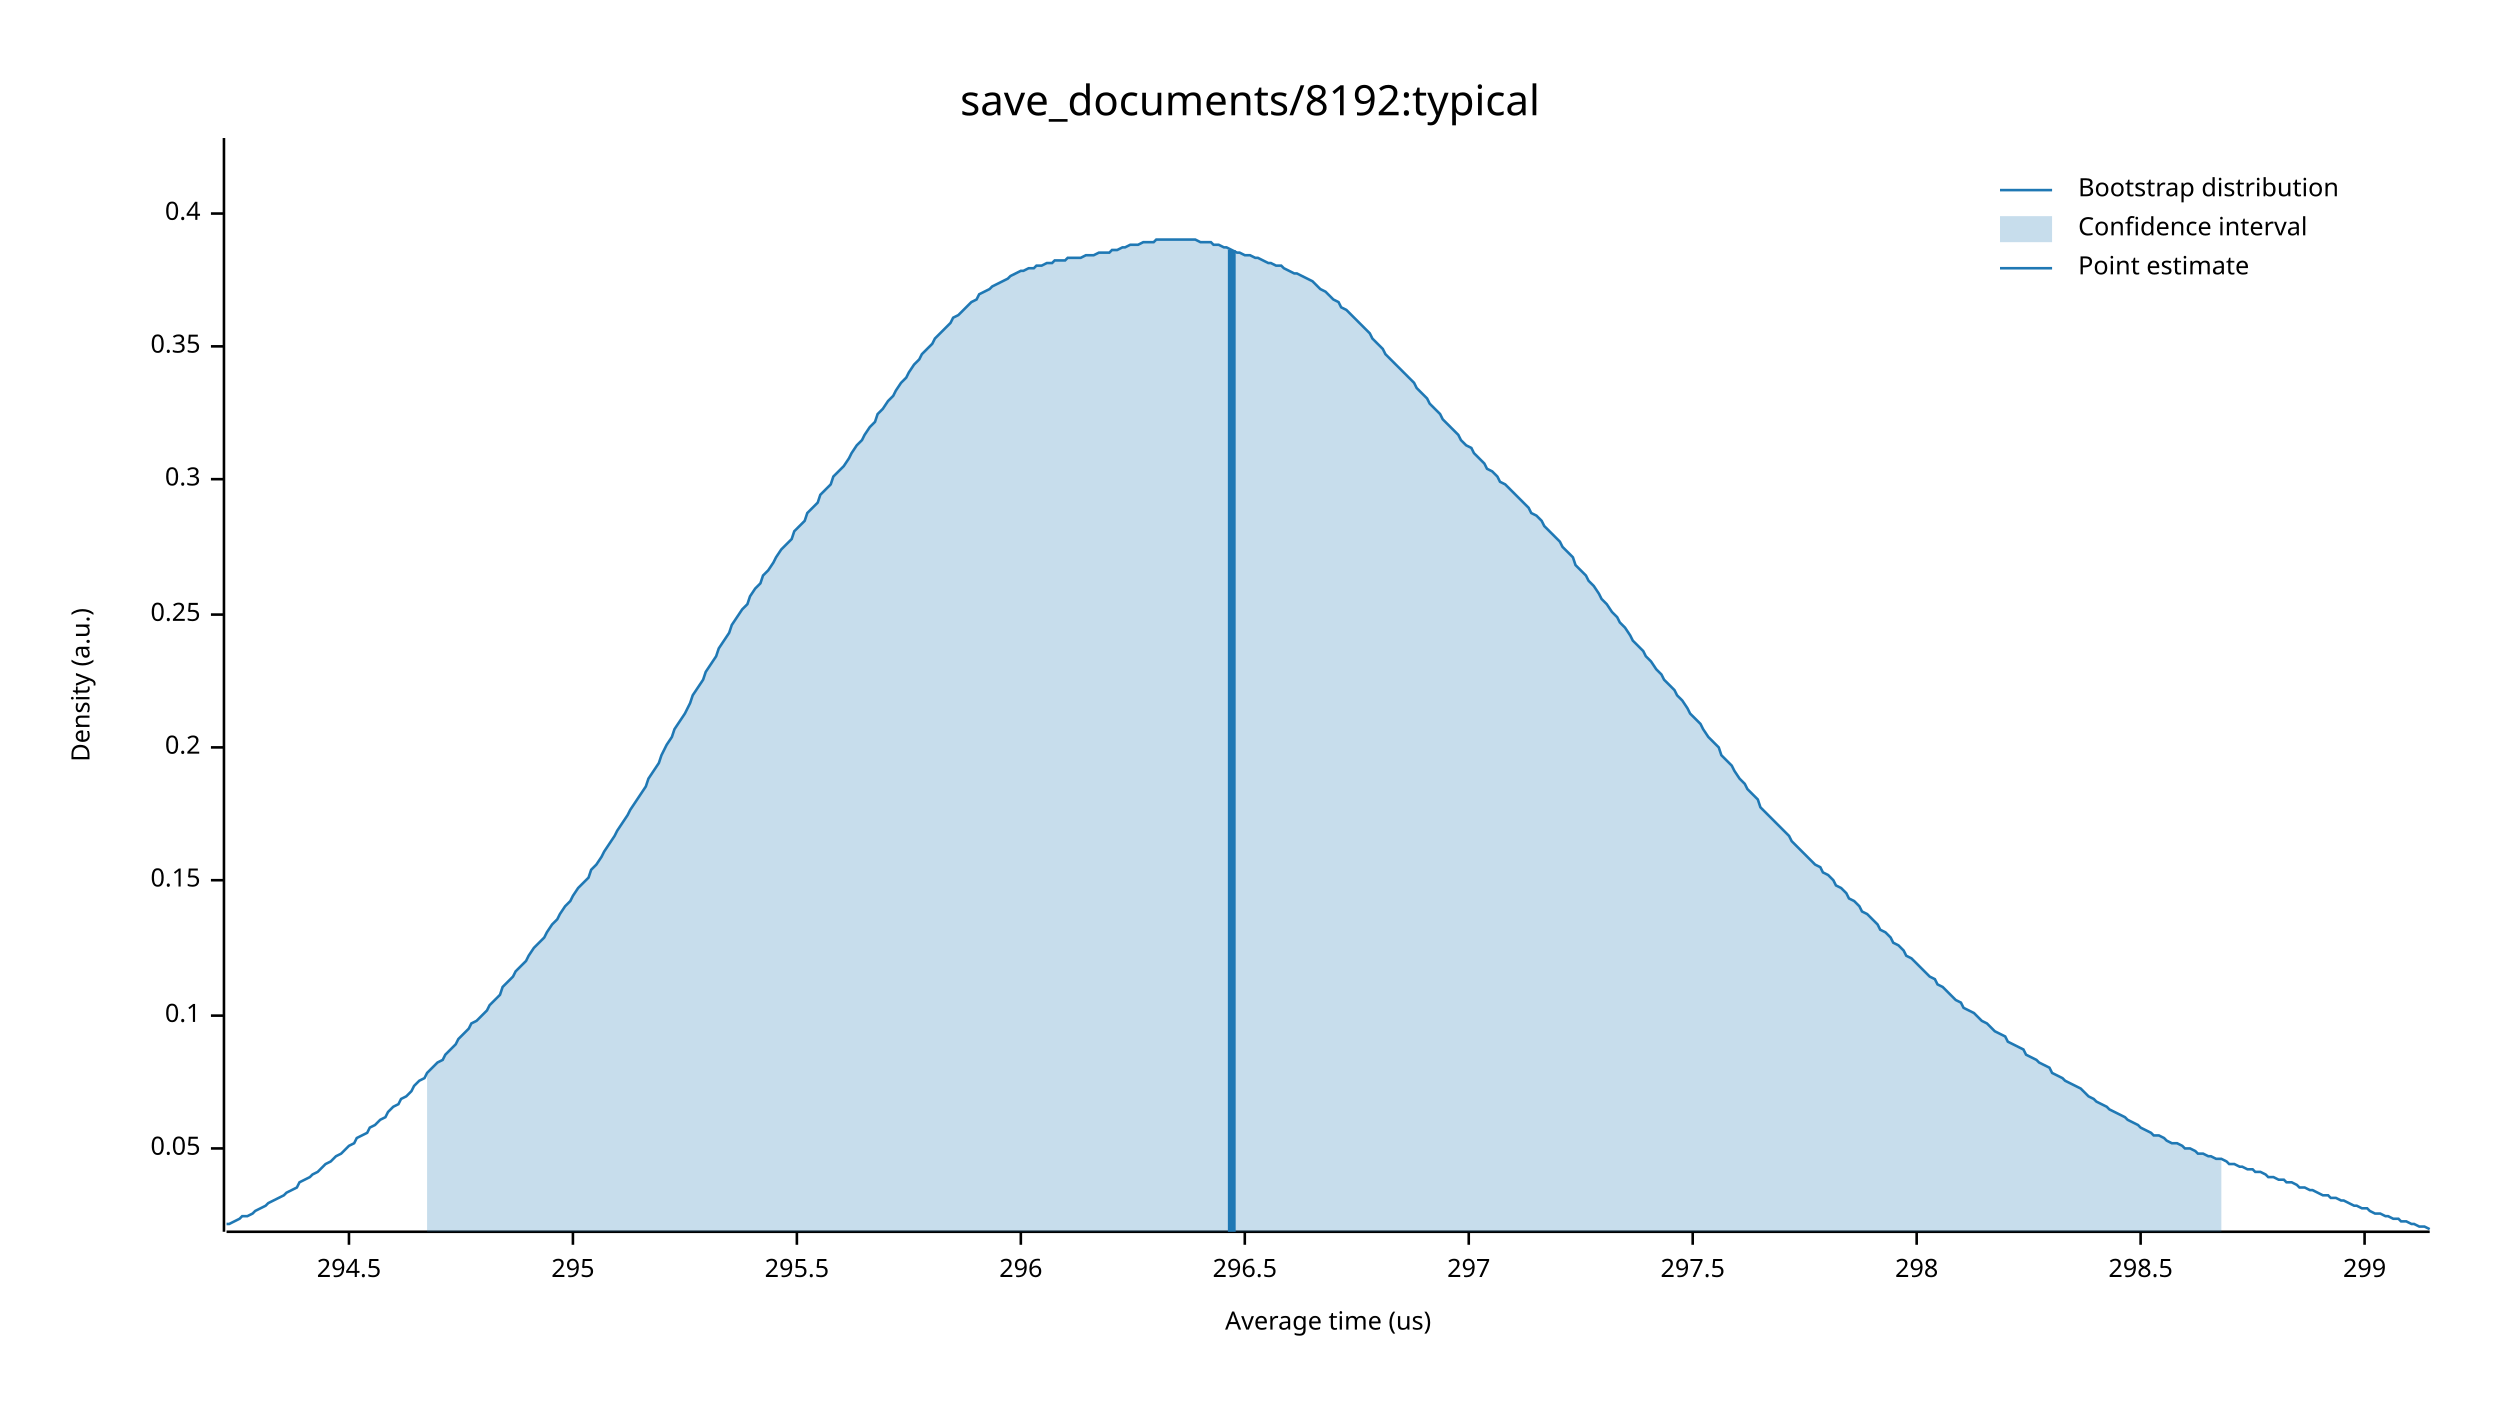
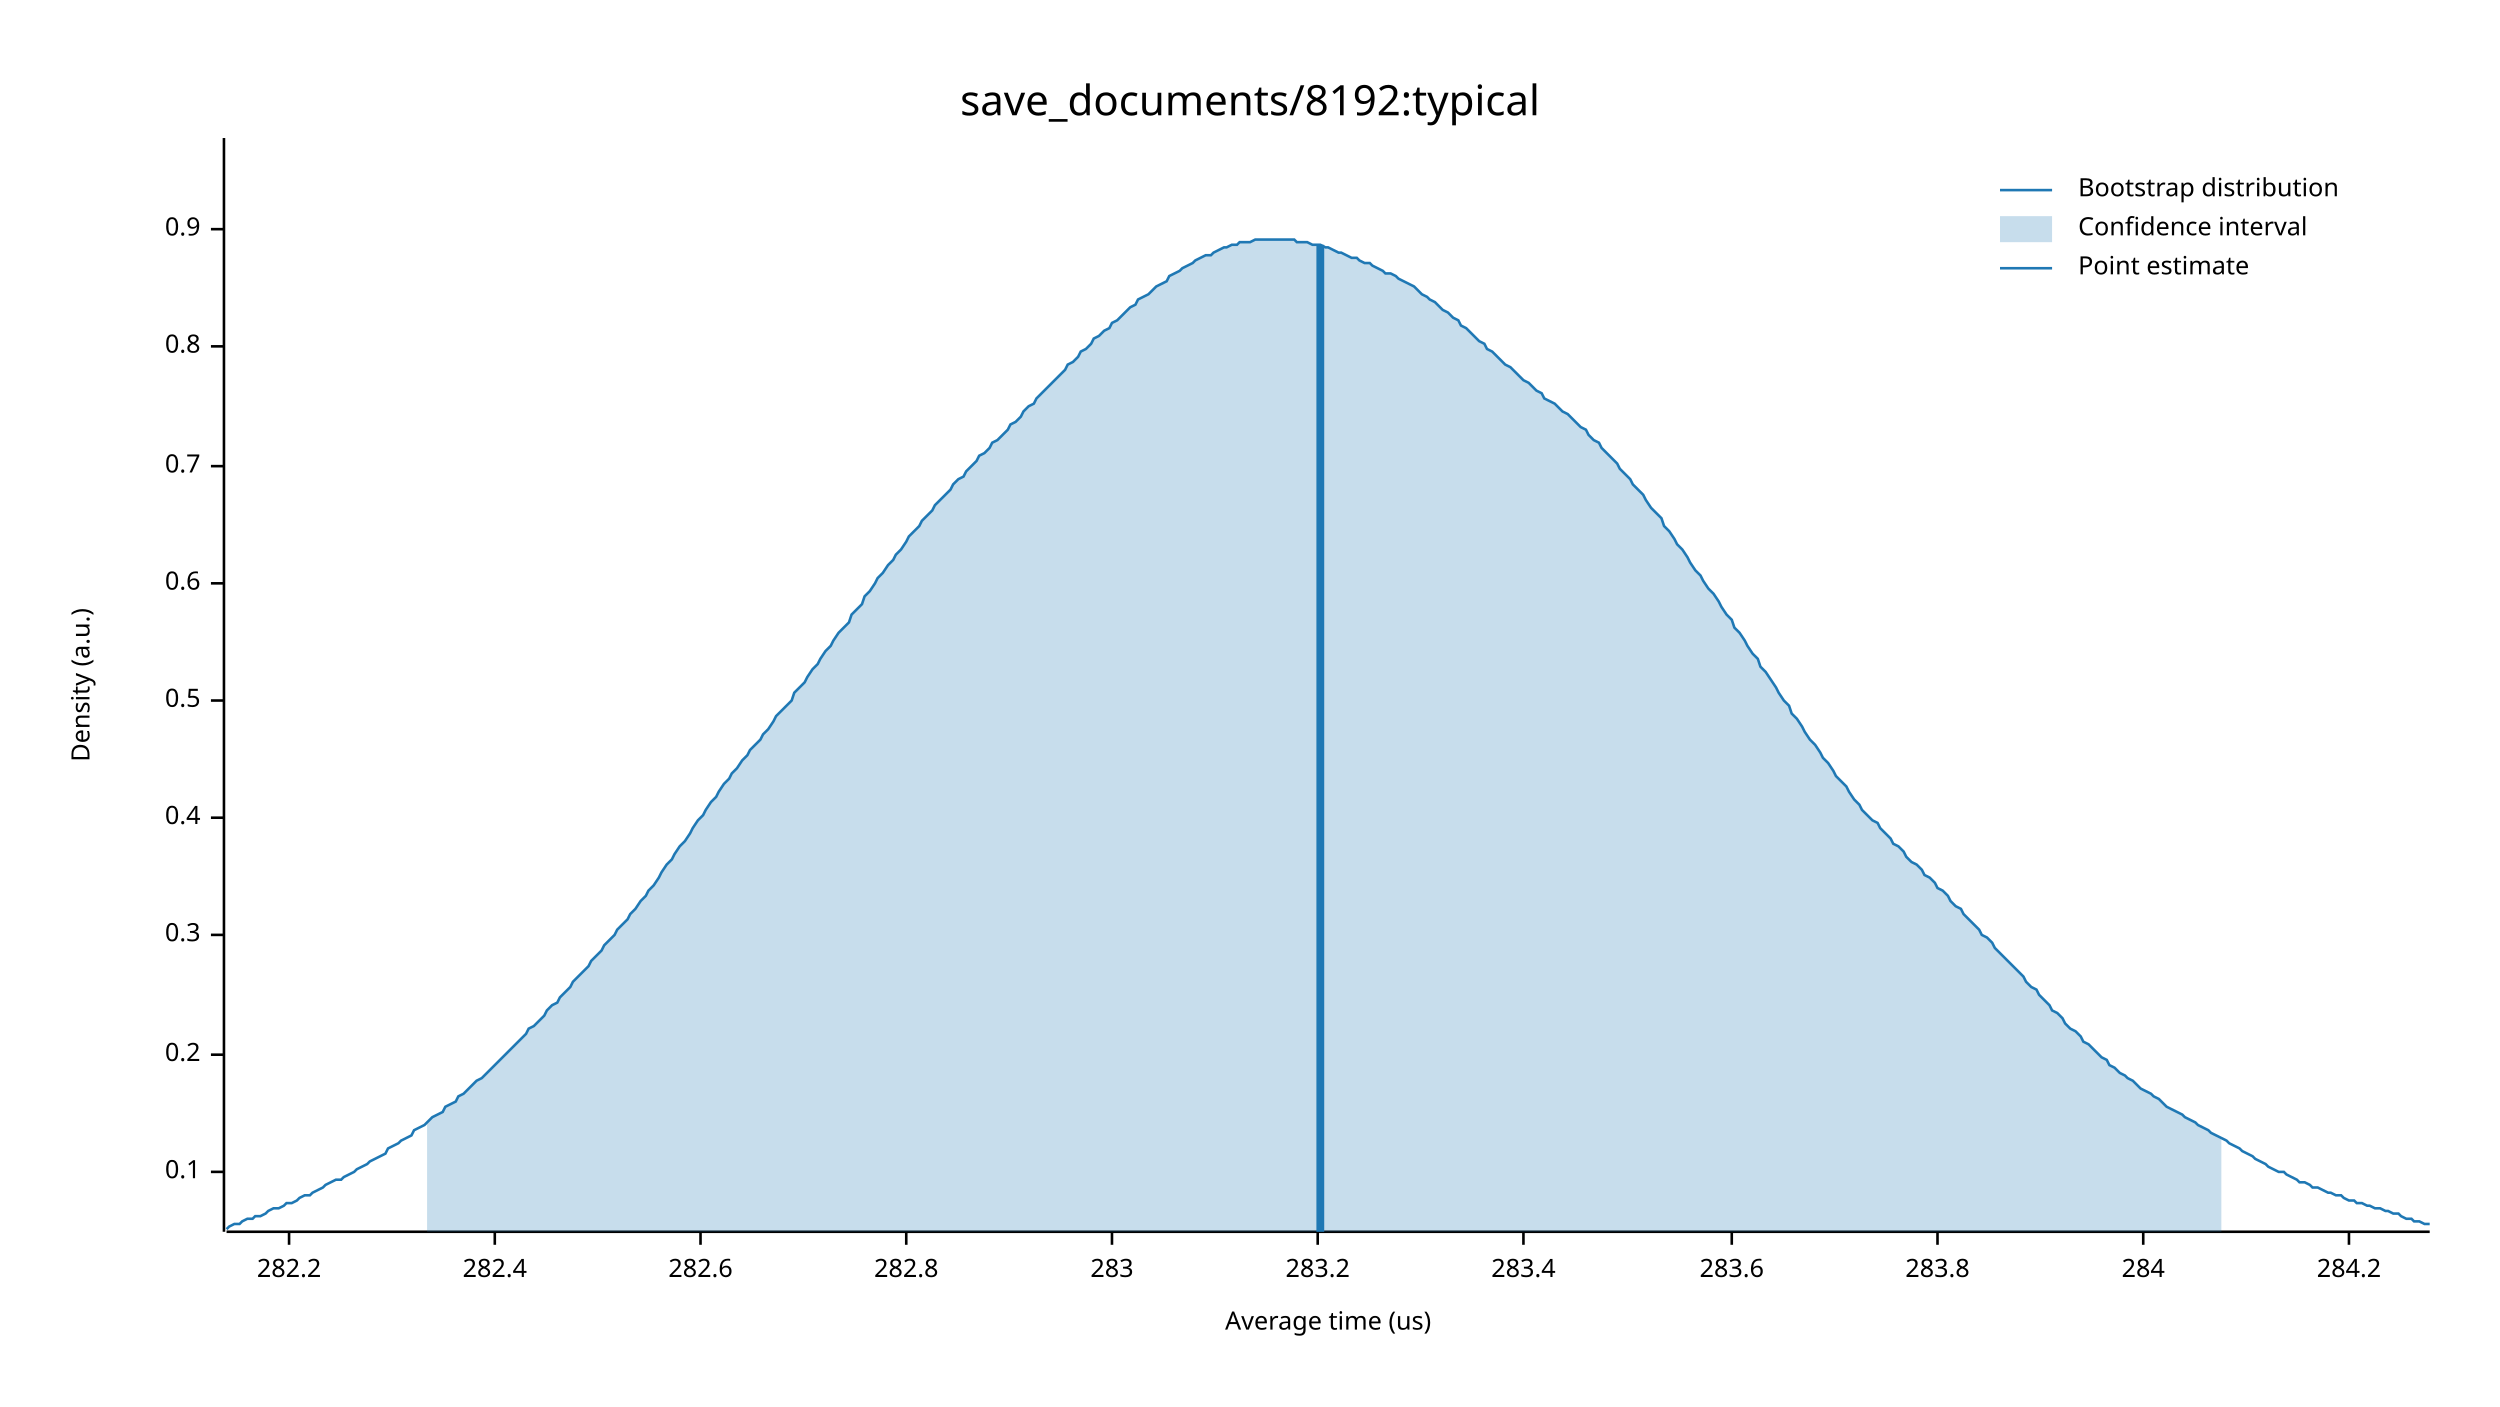
<svg xmlns="http://www.w3.org/2000/svg" width="960" height="540" viewBox="0 0 960 540">
  <text x="480" y="32" dy="0.76em" text-anchor="middle" font-family="sans-serif" font-size="16.129" opacity="1" fill="#000000">
save_documents/8192:typical
</text>
  <text x="27" y="263" dy="0.76em" text-anchor="middle" font-family="sans-serif" font-size="9.677" opacity="1" fill="#000000" transform="rotate(270, 27, 263)">
Density (a.u.)
</text>
  <text x="510" y="513" dy="-0.5ex" text-anchor="middle" font-family="sans-serif" font-size="9.677" opacity="1" fill="#000000">
Average time (us)
</text>
  <polyline fill="none" opacity="1" stroke="#000000" stroke-width="1" points="86,53 86,473 " />
-   <text x="77" y="441" dy="0.5ex" text-anchor="end" font-family="sans-serif" font-size="9.677" opacity="1" fill="#000000">
- 0.05
- </text>
-   <polyline fill="none" opacity="1" stroke="#000000" stroke-width="1" points="81,441 86,441 " />
-   <text x="77" y="390" dy="0.5ex" text-anchor="end" font-family="sans-serif" font-size="9.677" opacity="1" fill="#000000">
+   <text x="77" y="450" dy="0.5ex" text-anchor="end" font-family="sans-serif" font-size="9.677" opacity="1" fill="#000000">
0.1
</text>
-   <polyline fill="none" opacity="1" stroke="#000000" stroke-width="1" points="81,390 86,390 " />
-   <text x="77" y="338" dy="0.5ex" text-anchor="end" font-family="sans-serif" font-size="9.677" opacity="1" fill="#000000">
- 0.15
- </text>
-   <polyline fill="none" opacity="1" stroke="#000000" stroke-width="1" points="81,338 86,338 " />
-   <text x="77" y="287" dy="0.5ex" text-anchor="end" font-family="sans-serif" font-size="9.677" opacity="1" fill="#000000">
+   <polyline fill="none" opacity="1" stroke="#000000" stroke-width="1" points="81,450 86,450 " />
+   <text x="77" y="405" dy="0.5ex" text-anchor="end" font-family="sans-serif" font-size="9.677" opacity="1" fill="#000000">
0.2
</text>
-   <polyline fill="none" opacity="1" stroke="#000000" stroke-width="1" points="81,287 86,287 " />
-   <text x="77" y="236" dy="0.5ex" text-anchor="end" font-family="sans-serif" font-size="9.677" opacity="1" fill="#000000">
- 0.25
- </text>
-   <polyline fill="none" opacity="1" stroke="#000000" stroke-width="1" points="81,236 86,236 " />
-   <text x="77" y="184" dy="0.5ex" text-anchor="end" font-family="sans-serif" font-size="9.677" opacity="1" fill="#000000">
+   <polyline fill="none" opacity="1" stroke="#000000" stroke-width="1" points="81,405 86,405 " />
+   <text x="77" y="359" dy="0.5ex" text-anchor="end" font-family="sans-serif" font-size="9.677" opacity="1" fill="#000000">
0.3
</text>
-   <polyline fill="none" opacity="1" stroke="#000000" stroke-width="1" points="81,184 86,184 " />
+   <polyline fill="none" opacity="1" stroke="#000000" stroke-width="1" points="81,359 86,359 " />
+   <text x="77" y="314" dy="0.5ex" text-anchor="end" font-family="sans-serif" font-size="9.677" opacity="1" fill="#000000">
+ 0.4
+ </text>
+   <polyline fill="none" opacity="1" stroke="#000000" stroke-width="1" points="81,314 86,314 " />
+   <text x="77" y="269" dy="0.5ex" text-anchor="end" font-family="sans-serif" font-size="9.677" opacity="1" fill="#000000">
+ 0.5
+ </text>
+   <polyline fill="none" opacity="1" stroke="#000000" stroke-width="1" points="81,269 86,269 " />
+   <text x="77" y="224" dy="0.5ex" text-anchor="end" font-family="sans-serif" font-size="9.677" opacity="1" fill="#000000">
+ 0.6
+ </text>
+   <polyline fill="none" opacity="1" stroke="#000000" stroke-width="1" points="81,224 86,224 " />
+   <text x="77" y="179" dy="0.5ex" text-anchor="end" font-family="sans-serif" font-size="9.677" opacity="1" fill="#000000">
+ 0.7
+ </text>
+   <polyline fill="none" opacity="1" stroke="#000000" stroke-width="1" points="81,179 86,179 " />
  <text x="77" y="133" dy="0.5ex" text-anchor="end" font-family="sans-serif" font-size="9.677" opacity="1" fill="#000000">
- 0.35
+ 0.8
</text>
  <polyline fill="none" opacity="1" stroke="#000000" stroke-width="1" points="81,133 86,133 " />
-   <text x="77" y="82" dy="0.5ex" text-anchor="end" font-family="sans-serif" font-size="9.677" opacity="1" fill="#000000">
- 0.4
+   <text x="77" y="88" dy="0.5ex" text-anchor="end" font-family="sans-serif" font-size="9.677" opacity="1" fill="#000000">
+ 0.9
</text>
-   <polyline fill="none" opacity="1" stroke="#000000" stroke-width="1" points="81,82 86,82 " />
+   <polyline fill="none" opacity="1" stroke="#000000" stroke-width="1" points="81,88 86,88 " />
  <polyline fill="none" opacity="1" stroke="#000000" stroke-width="1" points="87,473 933,473 " />
-   <text x="134" y="483" dy="0.76em" text-anchor="middle" font-family="sans-serif" font-size="9.677" opacity="1" fill="#000000">
- 294.5
+   <text x="111" y="483" dy="0.76em" text-anchor="middle" font-family="sans-serif" font-size="9.677" opacity="1" fill="#000000">
+ 282.2
</text>
-   <polyline fill="none" opacity="1" stroke="#000000" stroke-width="1" points="134,473 134,478 " />
-   <text x="220" y="483" dy="0.76em" text-anchor="middle" font-family="sans-serif" font-size="9.677" opacity="1" fill="#000000">
- 295
+   <polyline fill="none" opacity="1" stroke="#000000" stroke-width="1" points="111,473 111,478 " />
+   <text x="190" y="483" dy="0.76em" text-anchor="middle" font-family="sans-serif" font-size="9.677" opacity="1" fill="#000000">
+ 282.4
</text>
-   <polyline fill="none" opacity="1" stroke="#000000" stroke-width="1" points="220,473 220,478 " />
-   <text x="306" y="483" dy="0.76em" text-anchor="middle" font-family="sans-serif" font-size="9.677" opacity="1" fill="#000000">
- 295.5
+   <polyline fill="none" opacity="1" stroke="#000000" stroke-width="1" points="190,473 190,478 " />
+   <text x="269" y="483" dy="0.76em" text-anchor="middle" font-family="sans-serif" font-size="9.677" opacity="1" fill="#000000">
+ 282.6
</text>
-   <polyline fill="none" opacity="1" stroke="#000000" stroke-width="1" points="306,473 306,478 " />
-   <text x="392" y="483" dy="0.76em" text-anchor="middle" font-family="sans-serif" font-size="9.677" opacity="1" fill="#000000">
- 296
+   <polyline fill="none" opacity="1" stroke="#000000" stroke-width="1" points="269,473 269,478 " />
+   <text x="348" y="483" dy="0.76em" text-anchor="middle" font-family="sans-serif" font-size="9.677" opacity="1" fill="#000000">
+ 282.8
</text>
-   <polyline fill="none" opacity="1" stroke="#000000" stroke-width="1" points="392,473 392,478 " />
-   <text x="478" y="483" dy="0.76em" text-anchor="middle" font-family="sans-serif" font-size="9.677" opacity="1" fill="#000000">
- 296.5
+   <polyline fill="none" opacity="1" stroke="#000000" stroke-width="1" points="348,473 348,478 " />
+   <text x="427" y="483" dy="0.76em" text-anchor="middle" font-family="sans-serif" font-size="9.677" opacity="1" fill="#000000">
+ 283
</text>
-   <polyline fill="none" opacity="1" stroke="#000000" stroke-width="1" points="478,473 478,478 " />
-   <text x="564" y="483" dy="0.76em" text-anchor="middle" font-family="sans-serif" font-size="9.677" opacity="1" fill="#000000">
- 297
+   <polyline fill="none" opacity="1" stroke="#000000" stroke-width="1" points="427,473 427,478 " />
+   <text x="506" y="483" dy="0.76em" text-anchor="middle" font-family="sans-serif" font-size="9.677" opacity="1" fill="#000000">
+ 283.2
</text>
-   <polyline fill="none" opacity="1" stroke="#000000" stroke-width="1" points="564,473 564,478 " />
-   <text x="650" y="483" dy="0.76em" text-anchor="middle" font-family="sans-serif" font-size="9.677" opacity="1" fill="#000000">
- 297.5
+   <polyline fill="none" opacity="1" stroke="#000000" stroke-width="1" points="506,473 506,478 " />
+   <text x="585" y="483" dy="0.76em" text-anchor="middle" font-family="sans-serif" font-size="9.677" opacity="1" fill="#000000">
+ 283.4
</text>
-   <polyline fill="none" opacity="1" stroke="#000000" stroke-width="1" points="650,473 650,478 " />
-   <text x="736" y="483" dy="0.76em" text-anchor="middle" font-family="sans-serif" font-size="9.677" opacity="1" fill="#000000">
- 298
+   <polyline fill="none" opacity="1" stroke="#000000" stroke-width="1" points="585,473 585,478 " />
+   <text x="665" y="483" dy="0.76em" text-anchor="middle" font-family="sans-serif" font-size="9.677" opacity="1" fill="#000000">
+ 283.6
</text>
-   <polyline fill="none" opacity="1" stroke="#000000" stroke-width="1" points="736,473 736,478 " />
-   <text x="822" y="483" dy="0.76em" text-anchor="middle" font-family="sans-serif" font-size="9.677" opacity="1" fill="#000000">
- 298.5
+   <polyline fill="none" opacity="1" stroke="#000000" stroke-width="1" points="665,473 665,478 " />
+   <text x="744" y="483" dy="0.76em" text-anchor="middle" font-family="sans-serif" font-size="9.677" opacity="1" fill="#000000">
+ 283.8
</text>
-   <polyline fill="none" opacity="1" stroke="#000000" stroke-width="1" points="822,473 822,478 " />
-   <text x="908" y="483" dy="0.76em" text-anchor="middle" font-family="sans-serif" font-size="9.677" opacity="1" fill="#000000">
- 299
+   <polyline fill="none" opacity="1" stroke="#000000" stroke-width="1" points="744,473 744,478 " />
+   <text x="823" y="483" dy="0.76em" text-anchor="middle" font-family="sans-serif" font-size="9.677" opacity="1" fill="#000000">
+ 284
</text>
-   <polyline fill="none" opacity="1" stroke="#000000" stroke-width="1" points="908,473 908,478 " />
-   <polyline fill="none" opacity="1" stroke="#1F78B4" stroke-width="1" points="87,470 88,470 90,469 92,468 93,467 95,467 97,466 98,465 100,464 102,463 103,462 105,461 107,460 109,459 110,458 112,457 114,456 115,454 117,453 119,452 120,451 122,450 124,448 125,447 127,446 129,444 131,443 132,442 134,440 136,439 137,437 139,436 141,435 142,433 144,432 146,430 148,429 149,427 151,425 153,424 154,422 156,421 158,419 159,417 161,415 163,414 164,412 166,410 168,408 170,407 171,405 173,403 175,401 176,399 178,397 180,395 181,393 183,392 185,390 187,388 188,386 190,384 192,382 193,379 195,377 197,375 198,373 200,371 202,369 203,367 205,364 207,362 209,360 210,358 212,355 214,353 215,351 217,348 219,346 220,344 222,341 224,339 226,337 227,334 229,332 231,329 232,327 234,324 236,321 237,319 239,316 241,313 242,311 244,308 246,305 248,302 249,299 251,296 253,293 254,290 256,286 258,283 259,280 261,277 263,274 265,270 266,267 268,264 270,261 271,258 273,255 275,252 276,249 278,246 280,243 281,240 283,237 285,234 287,232 288,229 290,226 292,224 293,221 295,219 297,216 298,214 300,211 302,209 304,207 305,204 307,202 309,200 310,197 312,195 314,193 315,190 317,188 319,186 320,183 322,181 324,179 326,176 327,174 329,171 331,169 332,167 334,164 336,162 337,159 339,157 341,154 343,152 344,150 346,147 348,145 349,143 351,140 353,138 354,136 356,134 358,132 359,130 361,128 363,126 365,124 366,122 368,121 370,119 371,118 373,116 375,115 376,113 378,112 380,111 381,110 383,109 385,108 387,107 388,106 390,105 392,104 393,104 395,103 397,103 398,102 400,102 402,101 404,101 405,100 407,100 409,100 410,99 412,99 414,99 415,99 417,98 419,98 420,98 422,97 424,97 426,97 427,96 429,96 431,95 432,95 434,94 436,94 437,94 439,93 441,93 443,93 444,92 446,92 448,92 449,92 451,92 453,92 454,92 456,92 458,92 459,92 461,93 463,93 465,93 466,94 468,94 470,95 471,95 473,96 475,97 476,97 478,98 480,98 482,99 483,99 485,100 487,101 488,101 490,102 492,102 493,103 495,104 497,105 498,105 500,106 502,107 504,108 505,109 507,111 509,112 510,113 512,115 514,116 515,118 517,119 519,121 521,123 522,124 524,126 526,128 527,130 529,132 531,134 532,136 534,138 536,140 537,141 539,143 541,145 543,147 544,149 546,151 548,153 549,155 551,157 553,159 554,161 556,163 558,165 560,167 561,169 563,171 565,172 566,174 568,176 570,178 571,180 573,181 575,183 576,185 578,186 580,188 582,190 583,191 585,193 587,195 588,197 590,198 592,200 593,202 595,204 597,206 599,208 600,210 602,212 604,214 605,217 607,219 609,221 610,223 612,225 614,228 615,230 617,232 619,235 621,237 622,239 624,241 626,244 627,246 629,248 631,250 632,252 634,254 636,257 638,259 639,261 641,263 643,265 644,267 646,269 648,272 649,274 651,276 653,278 654,280 656,283 658,285 660,287 661,290 663,292 665,294 666,296 668,299 670,301 671,303 673,305 675,307 676,310 678,312 680,314 682,316 683,317 685,319 687,321 688,323 690,325 692,327 693,328 695,330 697,332 699,333 700,335 702,336 704,338 705,340 707,341 709,343 710,345 712,346 714,348 715,350 717,351 719,353 721,355 722,357 724,358 726,360 727,362 729,363 731,365 732,367 734,368 736,370 738,372 739,373 741,375 743,376 744,378 746,379 748,381 749,382 751,384 753,385 754,387 756,388 758,389 760,391 761,392 763,393 765,395 766,396 768,397 770,398 771,400 773,401 775,402 777,403 778,405 780,406 782,407 783,408 785,409 787,410 788,412 790,413 792,414 793,415 795,416 797,417 799,418 800,419 802,421 804,422 805,423 807,424 809,425 810,426 812,427 814,428 816,429 817,430 819,431 821,432 822,433 824,434 826,435 827,436 829,436 831,437 832,438 834,439 836,439 838,440 839,441 841,441 843,442 844,443 846,443 848,444 849,444 851,445 853,445 855,446 856,447 858,447 860,448 861,448 863,449 865,449 866,450 868,450 870,451 871,452 873,452 875,453 877,453 878,454 880,454 882,455 883,456 885,456 887,457 888,457 890,458 892,459 894,459 895,460 897,460 899,461 900,461 902,462 904,463 905,463 907,464 909,464 910,465 912,466 914,466 916,467 917,467 919,468 921,468 922,469 924,469 926,470 927,470 929,471 931,471 933,472 " />
-   <polygon opacity="0.25" fill="#1F78B4" points="164,412 166,410 168,408 170,407 171,405 173,403 175,401 176,399 178,397 180,395 181,393 183,392 185,390 187,388 188,386 190,384 192,382 193,379 195,377 197,375 198,373 200,371 202,369 203,367 205,364 207,362 209,360 210,358 212,355 214,353 215,351 217,348 219,346 220,344 222,341 224,339 226,337 227,334 229,332 231,329 232,327 234,324 236,321 237,319 239,316 241,313 242,311 244,308 246,305 248,302 249,299 251,296 253,293 254,290 256,286 258,283 259,280 261,277 263,274 265,270 266,267 268,264 270,261 271,258 273,255 275,252 276,249 278,246 280,243 281,240 283,237 285,234 287,232 288,229 290,226 292,224 293,221 295,219 297,216 298,214 300,211 302,209 304,207 305,204 307,202 309,200 310,197 312,195 314,193 315,190 317,188 319,186 320,183 322,181 324,179 326,176 327,174 329,171 331,169 332,167 334,164 336,162 337,159 339,157 341,154 343,152 344,150 346,147 348,145 349,143 351,140 353,138 354,136 356,134 358,132 359,130 361,128 363,126 365,124 366,122 368,121 370,119 371,118 373,116 375,115 376,113 378,112 380,111 381,110 383,109 385,108 387,107 388,106 390,105 392,104 393,104 395,103 397,103 398,102 400,102 402,101 404,101 405,100 407,100 409,100 410,99 412,99 414,99 415,99 417,98 419,98 420,98 422,97 424,97 426,97 427,96 429,96 431,95 432,95 434,94 436,94 437,94 439,93 441,93 443,93 444,92 446,92 448,92 449,92 451,92 453,92 454,92 456,92 458,92 459,92 461,93 463,93 465,93 466,94 468,94 470,95 471,95 473,96 475,97 476,97 478,98 480,98 482,99 483,99 485,100 487,101 488,101 490,102 492,102 493,103 495,104 497,105 498,105 500,106 502,107 504,108 505,109 507,111 509,112 510,113 512,115 514,116 515,118 517,119 519,121 521,123 522,124 524,126 526,128 527,130 529,132 531,134 532,136 534,138 536,140 537,141 539,143 541,145 543,147 544,149 546,151 548,153 549,155 551,157 553,159 554,161 556,163 558,165 560,167 561,169 563,171 565,172 566,174 568,176 570,178 571,180 573,181 575,183 576,185 578,186 580,188 582,190 583,191 585,193 587,195 588,197 590,198 592,200 593,202 595,204 597,206 599,208 600,210 602,212 604,214 605,217 607,219 609,221 610,223 612,225 614,228 615,230 617,232 619,235 621,237 622,239 624,241 626,244 627,246 629,248 631,250 632,252 634,254 636,257 638,259 639,261 641,263 643,265 644,267 646,269 648,272 649,274 651,276 653,278 654,280 656,283 658,285 660,287 661,290 663,292 665,294 666,296 668,299 670,301 671,303 673,305 675,307 676,310 678,312 680,314 682,316 683,317 685,319 687,321 688,323 690,325 692,327 693,328 695,330 697,332 699,333 700,335 702,336 704,338 705,340 707,341 709,343 710,345 712,346 714,348 715,350 717,351 719,353 721,355 722,357 724,358 726,360 727,362 729,363 731,365 732,367 734,368 736,370 738,372 739,373 741,375 743,376 744,378 746,379 748,381 749,382 751,384 753,385 754,387 756,388 758,389 760,391 761,392 763,393 765,395 766,396 768,397 770,398 771,400 773,401 775,402 777,403 778,405 780,406 782,407 783,408 785,409 787,410 788,412 790,413 792,414 793,415 795,416 797,417 799,418 800,419 802,421 804,422 805,423 807,424 809,425 810,426 812,427 814,428 816,429 817,430 819,431 821,432 822,433 824,434 826,435 827,436 829,436 831,437 832,438 834,439 836,439 838,440 839,441 841,441 843,442 844,443 846,443 848,444 849,444 851,445 853,445 853,473 164,473 " />
-   <polyline fill="none" opacity="1" stroke="#1F78B4" stroke-width="3" points="473,473 473,96 " />
+   <polyline fill="none" opacity="1" stroke="#000000" stroke-width="1" points="823,473 823,478 " />
+   <text x="902" y="483" dy="0.76em" text-anchor="middle" font-family="sans-serif" font-size="9.677" opacity="1" fill="#000000">
+ 284.2
+ </text>
+   <polyline fill="none" opacity="1" stroke="#000000" stroke-width="1" points="902,473 902,478 " />
+   <polyline fill="none" opacity="1" stroke="#1F78B4" stroke-width="1" points="87,472 88,471 90,470 92,470 93,469 95,468 97,468 98,467 100,467 102,466 103,465 105,464 107,464 109,463 110,462 112,462 114,461 115,460 117,459 119,459 120,458 122,457 124,456 125,455 127,454 129,453 131,453 132,452 134,451 136,450 137,449 139,448 141,447 142,446 144,445 146,444 148,443 149,441 151,440 153,439 154,438 156,437 158,436 159,434 161,433 163,432 164,431 166,429 168,428 170,427 171,425 173,424 175,423 176,421 178,420 180,418 181,417 183,415 185,414 187,412 188,411 190,409 192,407 193,406 195,404 197,402 198,401 200,399 202,397 203,395 205,394 207,392 209,390 210,388 212,386 214,385 215,383 217,381 219,379 220,377 222,375 224,373 226,371 227,369 229,367 231,365 232,363 234,361 236,359 237,357 239,355 241,353 242,351 244,349 246,346 248,344 249,342 251,340 253,337 254,335 256,332 258,330 259,328 261,325 263,323 265,320 266,318 268,315 270,313 271,311 273,308 275,306 276,304 278,301 280,299 281,297 283,295 285,292 287,290 288,288 290,286 292,284 293,282 295,280 297,277 298,275 300,273 302,271 304,269 305,266 307,264 309,262 310,260 312,257 314,255 315,253 317,250 319,248 320,246 322,243 324,241 326,239 327,236 329,234 331,232 332,229 334,227 336,224 337,222 339,220 341,217 343,215 344,213 346,211 348,208 349,206 351,204 353,202 354,200 356,198 358,196 359,194 361,192 363,190 365,188 366,186 368,184 370,183 371,181 373,179 375,177 376,175 378,174 380,172 381,170 383,169 385,167 387,165 388,163 390,162 392,160 393,158 395,156 397,155 398,153 400,151 402,149 404,147 405,146 407,144 409,142 410,140 412,139 414,137 415,135 417,134 419,132 420,130 422,129 424,127 426,126 427,124 429,123 431,121 432,120 434,118 436,117 437,115 439,114 441,113 443,111 444,110 446,109 448,108 449,106 451,105 453,104 454,103 456,102 458,101 459,100 461,99 463,98 465,98 466,97 468,96 470,95 471,95 473,94 475,94 476,93 478,93 480,93 482,92 483,92 485,92 487,92 488,92 490,92 492,92 493,92 495,92 497,92 498,93 500,93 502,93 504,94 505,94 507,94 509,95 510,95 512,96 514,97 515,97 517,98 519,99 521,99 522,100 524,101 526,101 527,102 529,103 531,104 532,105 534,105 536,106 537,107 539,108 541,109 543,110 544,111 546,113 548,114 549,115 551,116 553,118 554,119 556,120 558,122 560,123 561,125 563,126 565,128 566,129 568,131 570,132 571,134 573,135 575,137 576,138 578,140 580,141 582,143 583,144 585,146 587,147 588,148 590,150 592,151 593,153 595,154 597,155 599,157 600,158 602,159 604,161 605,162 607,164 609,165 610,167 612,169 614,170 615,172 617,174 619,176 621,178 622,180 624,182 626,184 627,186 629,188 631,190 632,192 634,195 636,197 638,199 639,202 641,204 643,207 644,209 646,211 648,214 649,216 651,219 653,221 654,223 656,226 658,228 660,231 661,233 663,236 665,238 666,241 668,243 670,246 671,248 673,251 675,253 676,256 678,258 680,261 682,264 683,266 685,269 687,271 688,274 690,276 692,279 693,281 695,284 697,286 699,289 700,291 702,293 704,296 705,298 707,300 709,302 710,304 712,307 714,309 715,311 717,313 719,315 721,316 722,318 724,320 726,322 727,324 729,325 731,327 732,329 734,331 736,332 738,334 739,336 741,337 743,339 744,341 746,342 748,344 749,346 751,348 753,349 754,351 756,353 758,355 760,357 761,359 763,360 765,362 766,364 768,366 770,368 771,369 773,371 775,373 777,375 778,377 780,379 782,380 783,382 785,384 787,386 788,388 790,389 792,391 793,393 795,395 797,396 799,398 800,400 802,401 804,403 805,404 807,406 809,407 810,409 812,410 814,412 816,413 817,414 819,415 821,417 822,418 824,419 826,420 827,421 829,422 831,424 832,425 834,426 836,427 838,428 839,429 841,430 843,431 844,432 846,433 848,434 849,435 851,436 853,437 855,438 856,439 858,440 860,441 861,442 863,443 865,444 866,445 868,446 870,447 871,448 873,449 875,450 877,450 878,451 880,452 882,453 883,454 885,454 887,455 888,456 890,456 892,457 894,458 895,458 897,459 899,459 900,460 902,461 904,461 905,462 907,462 909,463 910,463 912,464 914,464 916,465 917,465 919,466 921,466 922,467 924,468 926,468 927,469 929,469 931,470 933,470 " />
+   <polygon opacity="0.25" fill="#1F78B4" points="164,431 166,429 168,428 170,427 171,425 173,424 175,423 176,421 178,420 180,418 181,417 183,415 185,414 187,412 188,411 190,409 192,407 193,406 195,404 197,402 198,401 200,399 202,397 203,395 205,394 207,392 209,390 210,388 212,386 214,385 215,383 217,381 219,379 220,377 222,375 224,373 226,371 227,369 229,367 231,365 232,363 234,361 236,359 237,357 239,355 241,353 242,351 244,349 246,346 248,344 249,342 251,340 253,337 254,335 256,332 258,330 259,328 261,325 263,323 265,320 266,318 268,315 270,313 271,311 273,308 275,306 276,304 278,301 280,299 281,297 283,295 285,292 287,290 288,288 290,286 292,284 293,282 295,280 297,277 298,275 300,273 302,271 304,269 305,266 307,264 309,262 310,260 312,257 314,255 315,253 317,250 319,248 320,246 322,243 324,241 326,239 327,236 329,234 331,232 332,229 334,227 336,224 337,222 339,220 341,217 343,215 344,213 346,211 348,208 349,206 351,204 353,202 354,200 356,198 358,196 359,194 361,192 363,190 365,188 366,186 368,184 370,183 371,181 373,179 375,177 376,175 378,174 380,172 381,170 383,169 385,167 387,165 388,163 390,162 392,160 393,158 395,156 397,155 398,153 400,151 402,149 404,147 405,146 407,144 409,142 410,140 412,139 414,137 415,135 417,134 419,132 420,130 422,129 424,127 426,126 427,124 429,123 431,121 432,120 434,118 436,117 437,115 439,114 441,113 443,111 444,110 446,109 448,108 449,106 451,105 453,104 454,103 456,102 458,101 459,100 461,99 463,98 465,98 466,97 468,96 470,95 471,95 473,94 475,94 476,93 478,93 480,93 482,92 483,92 485,92 487,92 488,92 490,92 492,92 493,92 495,92 497,92 498,93 500,93 502,93 504,94 505,94 507,94 509,95 510,95 512,96 514,97 515,97 517,98 519,99 521,99 522,100 524,101 526,101 527,102 529,103 531,104 532,105 534,105 536,106 537,107 539,108 541,109 543,110 544,111 546,113 548,114 549,115 551,116 553,118 554,119 556,120 558,122 560,123 561,125 563,126 565,128 566,129 568,131 570,132 571,134 573,135 575,137 576,138 578,140 580,141 582,143 583,144 585,146 587,147 588,148 590,150 592,151 593,153 595,154 597,155 599,157 600,158 602,159 604,161 605,162 607,164 609,165 610,167 612,169 614,170 615,172 617,174 619,176 621,178 622,180 624,182 626,184 627,186 629,188 631,190 632,192 634,195 636,197 638,199 639,202 641,204 643,207 644,209 646,211 648,214 649,216 651,219 653,221 654,223 656,226 658,228 660,231 661,233 663,236 665,238 666,241 668,243 670,246 671,248 673,251 675,253 676,256 678,258 680,261 682,264 683,266 685,269 687,271 688,274 690,276 692,279 693,281 695,284 697,286 699,289 700,291 702,293 704,296 705,298 707,300 709,302 710,304 712,307 714,309 715,311 717,313 719,315 721,316 722,318 724,320 726,322 727,324 729,325 731,327 732,329 734,331 736,332 738,334 739,336 741,337 743,339 744,341 746,342 748,344 749,346 751,348 753,349 754,351 756,353 758,355 760,357 761,359 763,360 765,362 766,364 768,366 770,368 771,369 773,371 775,373 777,375 778,377 780,379 782,380 783,382 785,384 787,386 788,388 790,389 792,391 793,393 795,395 797,396 799,398 800,400 802,401 804,403 805,404 807,406 809,407 810,409 812,410 814,412 816,413 817,414 819,415 821,417 822,418 824,419 826,420 827,421 829,422 831,424 832,425 834,426 836,427 838,428 839,429 841,430 843,431 844,432 846,433 848,434 849,435 851,436 853,437 853,473 164,473 " />
+   <polyline fill="none" opacity="1" stroke="#1F78B4" stroke-width="3" points="507,473 507,94 " />
  <text x="798" y="68" dy="0.76em" text-anchor="start" font-family="sans-serif" font-size="9.677" opacity="1" fill="#000000">
Bootstrap distribution
</text>
  <text x="798" y="83" dy="0.76em" text-anchor="start" font-family="sans-serif" font-size="9.677" opacity="1" fill="#000000">
Confidence interval
</text>
  <text x="798" y="98" dy="0.76em" text-anchor="start" font-family="sans-serif" font-size="9.677" opacity="1" fill="#000000">
Point estimate
</text>
  <polyline fill="none" opacity="1" stroke="#1F78B4" stroke-width="1" points="768,73 788,73 " />
  <rect x="768" y="83" width="20" height="10" opacity="0.25" fill="#1F78B4" stroke="none" />
  <polyline fill="none" opacity="1" stroke="#1F78B4" stroke-width="1" points="768,103 788,103 " />
</svg>
